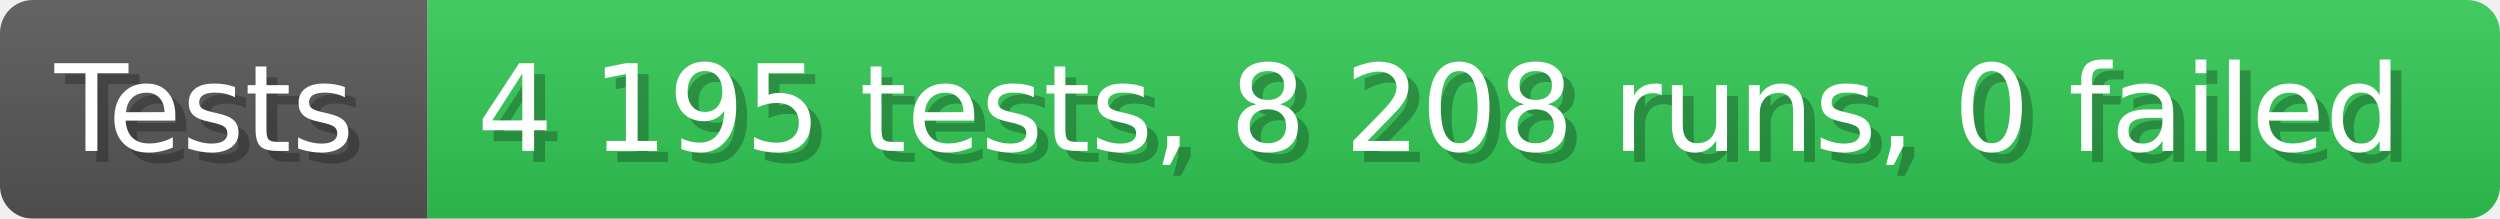
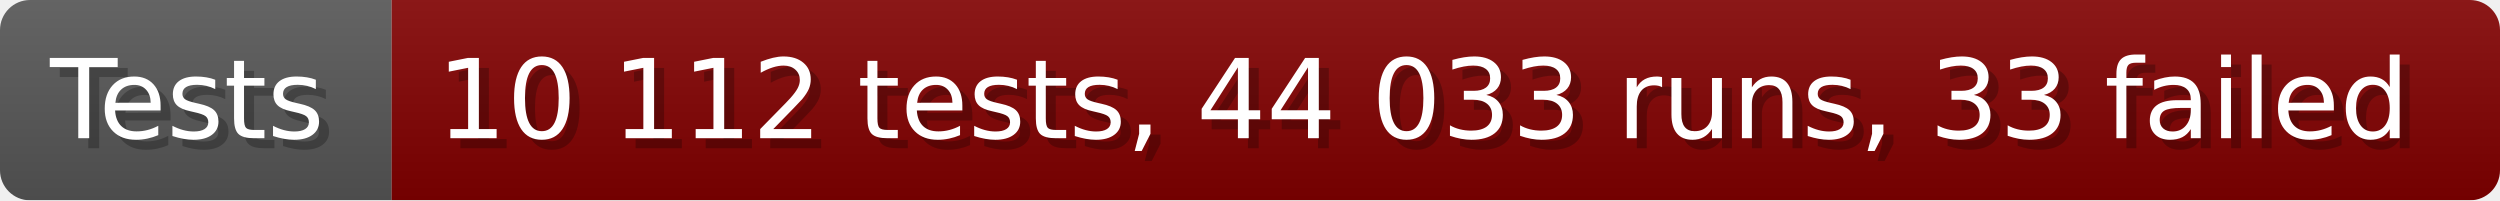
- <svg xmlns="http://www.w3.org/2000/svg" width="228.6" height="20" viewBox="0 0 2286 200" role="img" aria-label="Tests: 4 195 tests, 8 208 runs, 0 failed">
+ <svg xmlns="http://www.w3.org/2000/svg" width="249.6" height="20" viewBox="0 0 2496 200" role="img" aria-label="Tests: 10 112 tests, 44 033 runs, 33 failed">
  <linearGradient id="a" x2="0" y2="100%">
    <stop offset="0" stop-opacity=".1" stop-color="#EEE" />
    <stop offset="1" stop-opacity=".1" />
  </linearGradient>
  <mask id="m">
-     <rect width="2286" height="200" rx="30" fill="#FFF" />
+     <rect width="2496" height="200" rx="30" fill="#FFF" />
  </mask>
  <g mask="url(#m)">
    <rect width="391" height="200" fill="#555" />
-     <rect width="1895" height="200" fill="#31c653" x="391" />
-     <rect width="2286" height="200" fill="url(#a)" />
+     <rect width="2105" height="200" fill="#800000" x="391" />
+     <rect width="2496" height="200" fill="url(#a)" />
  </g>
  <g aria-hidden="true" fill="#fff" text-anchor="start" font-family="Verdana,DejaVu Sans,sans-serif" font-size="110">
    <text x="60" y="148" textLength="291" fill="#000" opacity="0.25">Tests</text>
    <text x="50" y="138" textLength="291">Tests</text>
-     <text x="446" y="148" textLength="1795" fill="#000" opacity="0.25">4 195 tests, 8 208 runs, 0 failed</text>
-     <text x="436" y="138" textLength="1795">4 195 tests, 8 208 runs, 0 failed</text>
+     <text x="446" y="148" textLength="2005" fill="#000" opacity="0.25">10 112 tests, 44 033 runs, 33 failed</text>
+     <text x="436" y="138" textLength="2005">10 112 tests, 44 033 runs, 33 failed</text>
  </g>
</svg>
